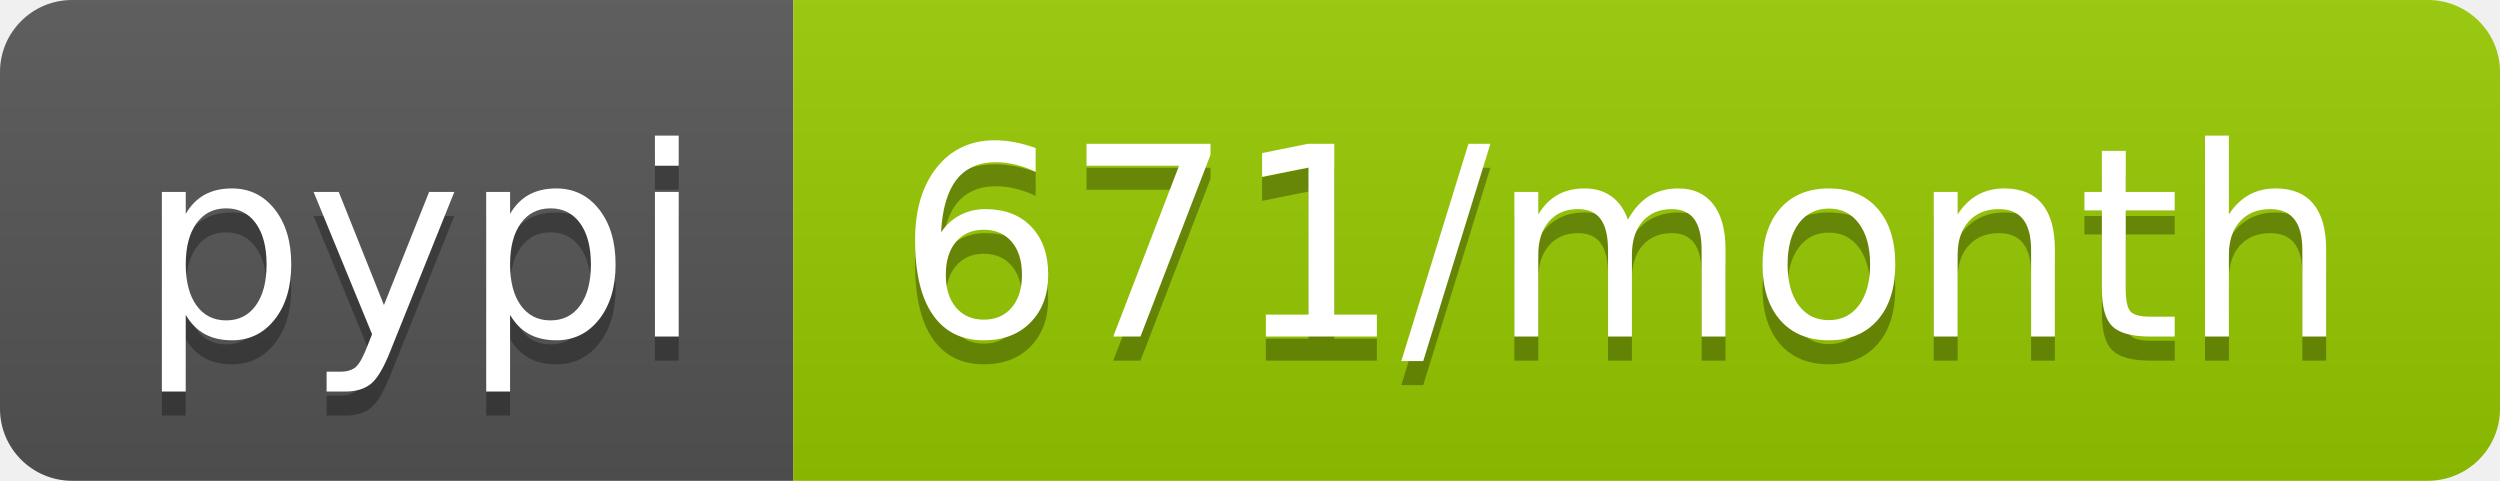
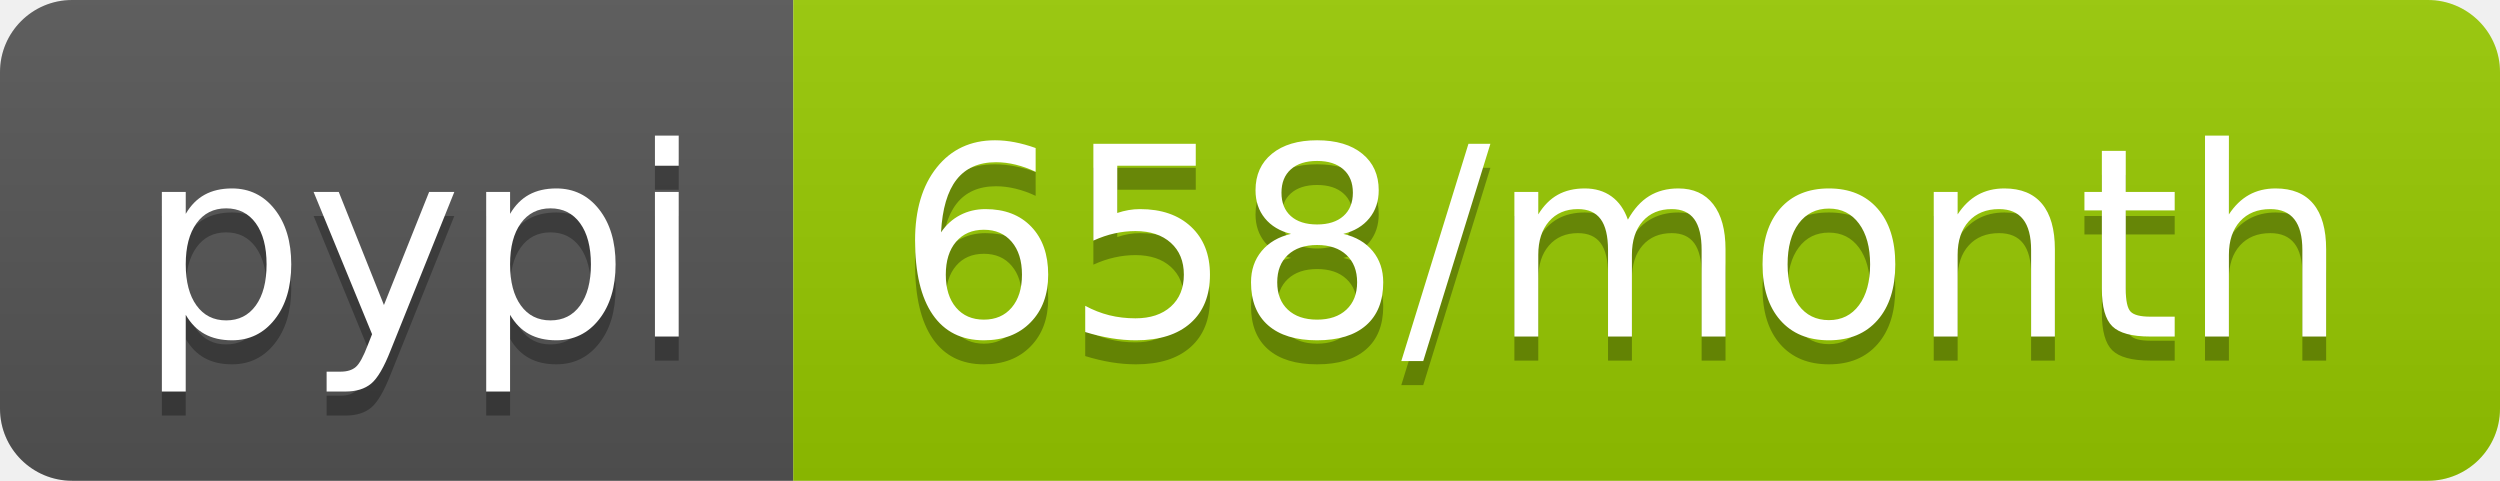
- <svg xmlns="http://www.w3.org/2000/svg" width="104" height="20" role="img" aria-label="pypi: 671/month">
+ <svg xmlns="http://www.w3.org/2000/svg" width="104" height="20" role="img" aria-label="pypi: 658/month">
  <linearGradient id="s" x2="0" y2="100%">
    <stop offset="0" stop-color="#bbb" stop-opacity=".1" />
    <stop offset="1" stop-opacity=".1" />
  </linearGradient>
  <clipPath id="r">
    <rect width="104" height="20" rx="3" fill="#fff" />
  </clipPath>
  <g clip-path="url(#r)">
    <rect width="33" height="20" fill="#555" />
    <rect x="33" width="71" height="20" fill="#97ca00" />
    <rect width="104" height="20" fill="url(#s)" />
  </g>
  <g fill="#fff" text-anchor="middle" font-family="Verdana,Geneva,DejaVu Sans,sans-serif" text-rendering="geometricPrecision" font-size="110">
    <text aria-hidden="true" x="175" y="150" fill="#010101" fill-opacity=".3" transform="scale(.1)" textLength="230">pypi</text>
    <text x="175" y="140" transform="scale(.1)" fill="#fff" textLength="230">pypi</text>
-     <text aria-hidden="true" x="675" y="150" fill="#010101" fill-opacity=".3" transform="scale(.1)" textLength="610">671/month</text>
-     <text x="675" y="140" transform="scale(.1)" fill="#fff" textLength="610">671/month</text>
+     <text aria-hidden="true" x="675" y="150" fill="#010101" fill-opacity=".3" transform="scale(.1)" textLength="610">658/month</text>
+     <text x="675" y="140" transform="scale(.1)" fill="#fff" textLength="610">658/month</text>
  </g>
</svg>
